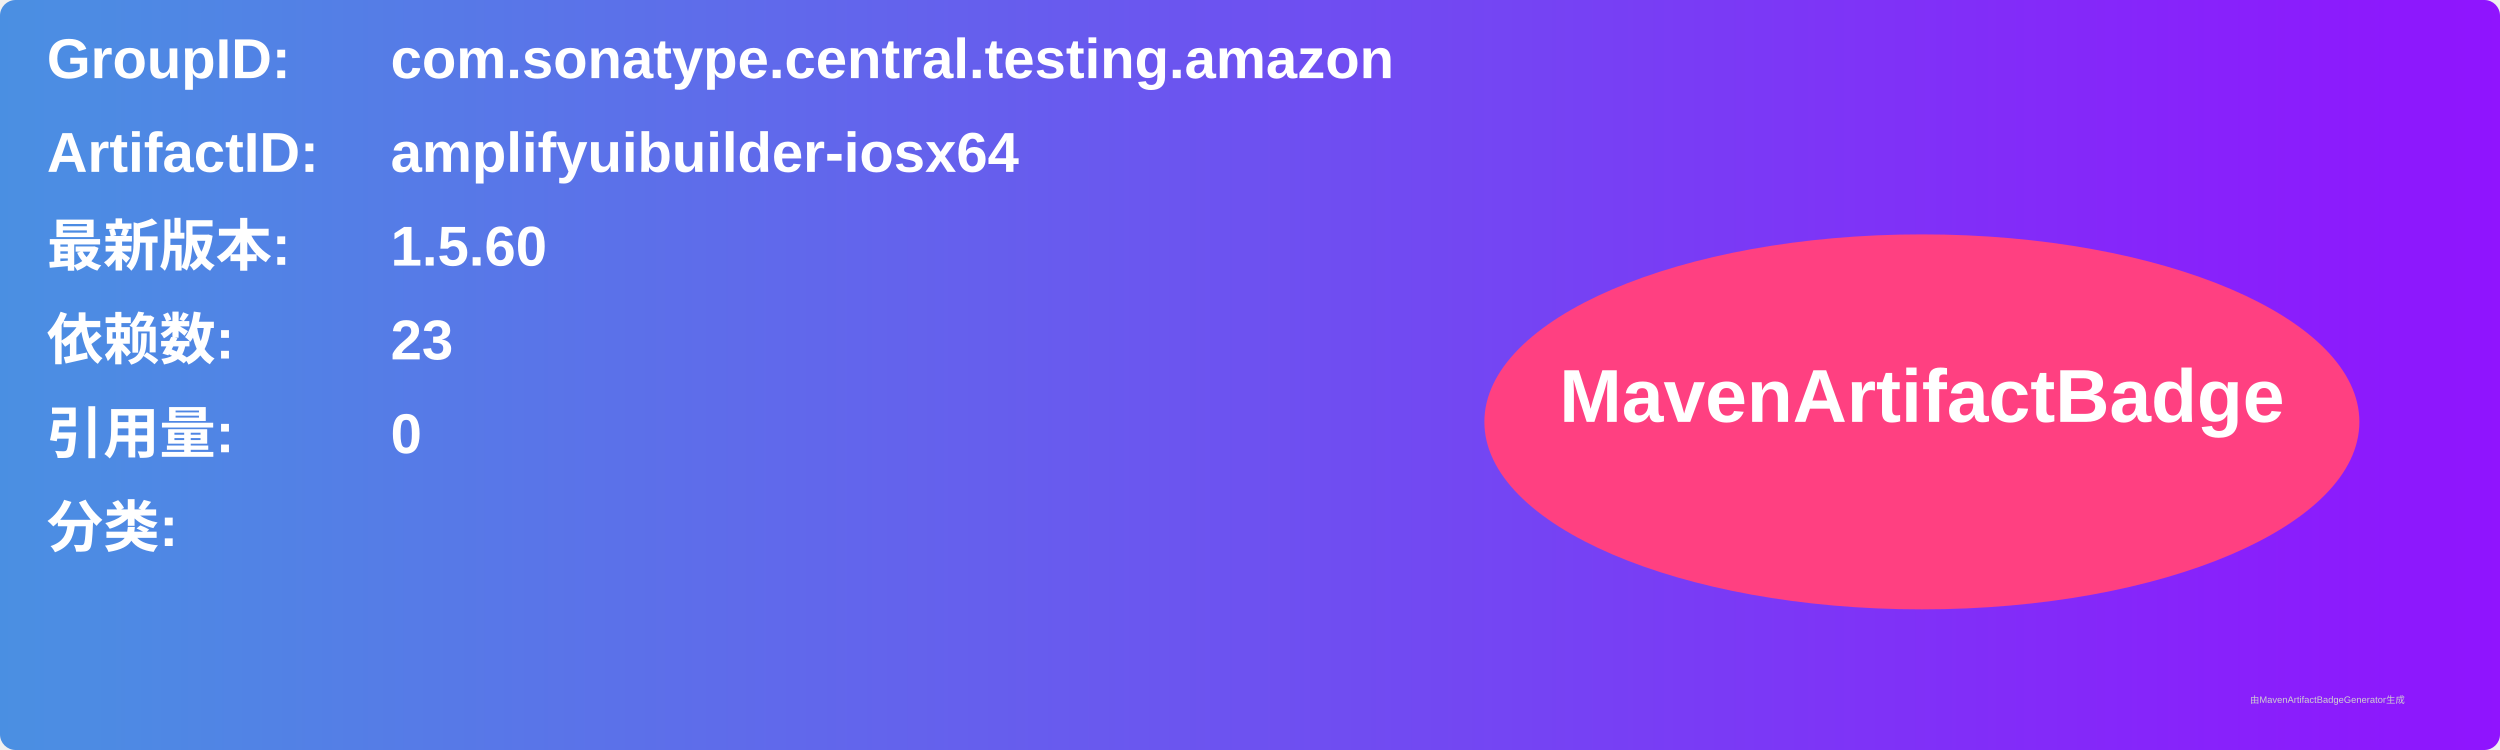
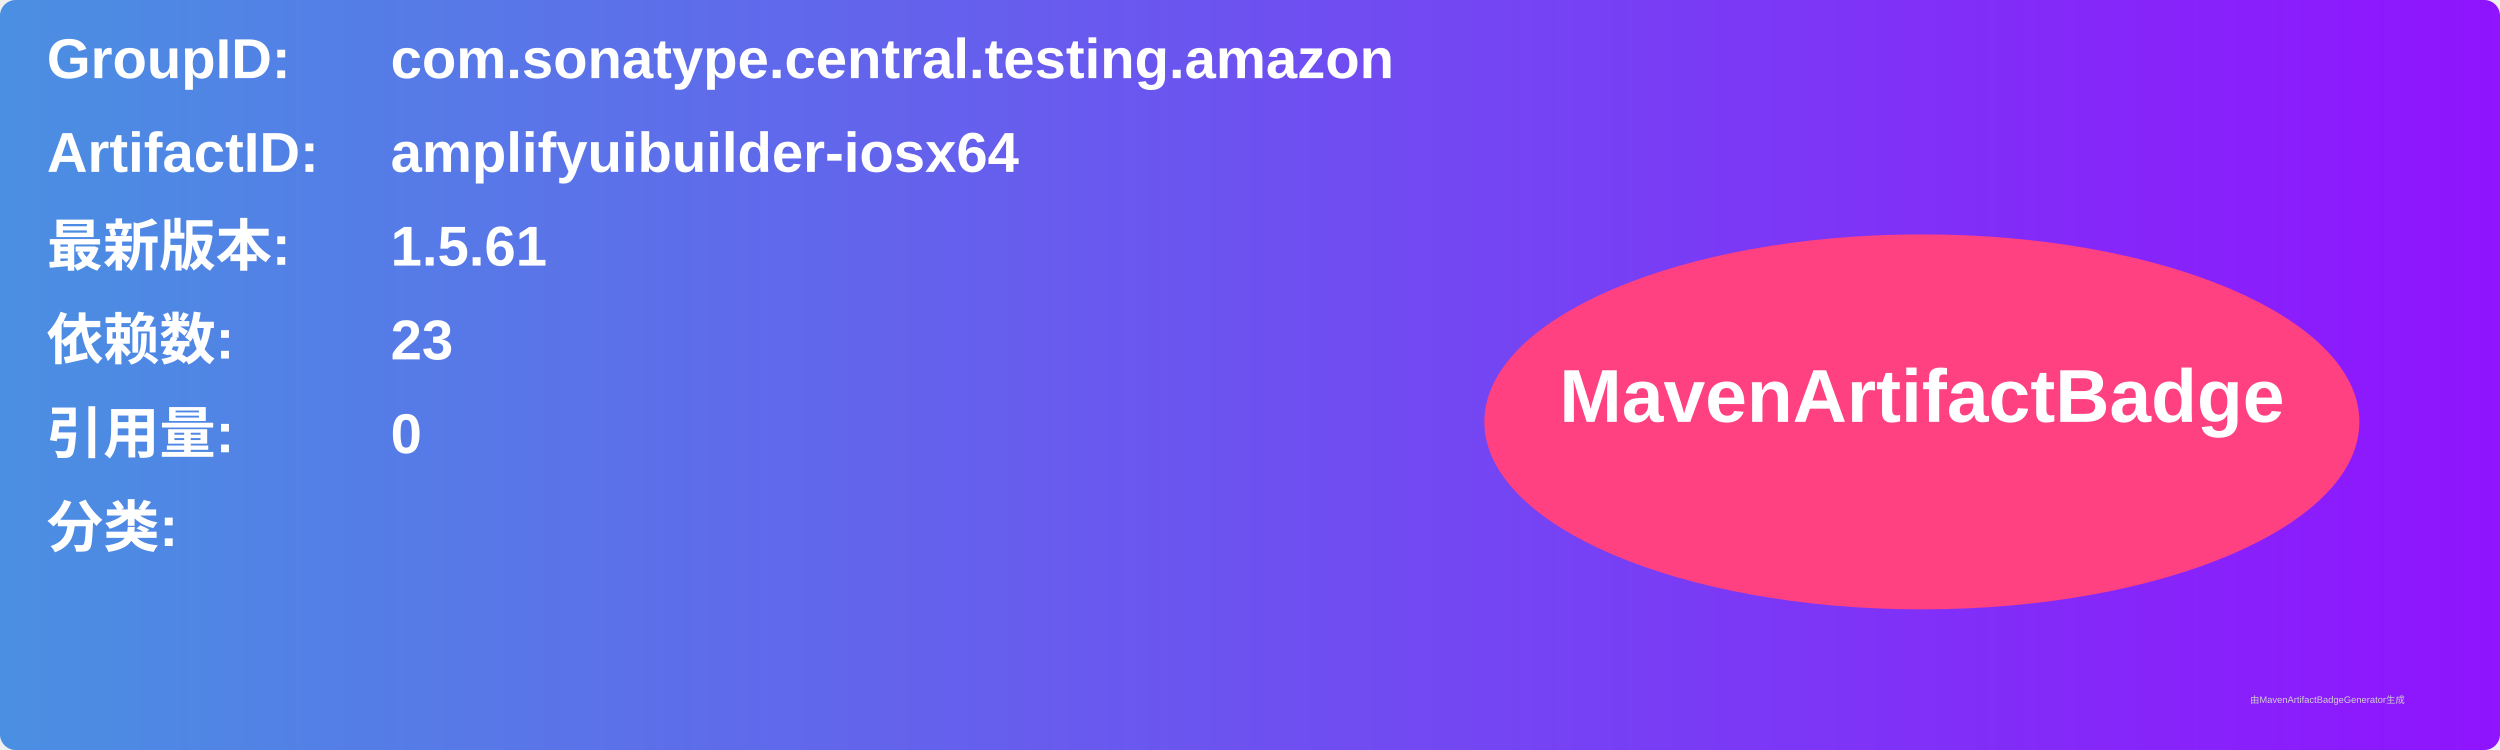
<svg xmlns="http://www.w3.org/2000/svg" width="800" height="240" viewBox="0 0 800 240">
  <linearGradient id="grad" x1="0%" y1="0%" x2="100%" y2="0%">
    <stop offset="0%" stop-color="#4a90e2" />
    <stop offset="100%" stop-color="#9013fe" />
  </linearGradient>
  <rect width="100%" height="100%" rx="5" ry="5" fill="url(#grad)" />
  <g transform="translate(15, 15)">
    <text x="0" y="10" font-family="Arial" font-size="18" fill="white" font-weight="bold" width="260">GroupID:</text>
    <text x="110" y="10" font-family="Arial" font-size="18" fill="white" font-weight="bold" width="460">com.sonatype.central.testing.amazon</text>
    <text x="0" y="40" font-family="Arial" font-size="18" fill="white" font-weight="bold" width="260">ArtifactID:</text>
    <text x="110" y="40" font-family="Arial" font-size="18" fill="white" font-weight="bold" width="460">amplifyuibuilder-iosx64</text>
    <text x="0" y="70" font-family="Arial" font-size="18" fill="white" font-weight="bold">最新版本:</text>
    <text x="110" y="70" font-family="Arial" font-size="18" fill="white" font-weight="bold">
-       <tspan font-weight="bold">1.5.60</tspan>
+       <tspan font-weight="bold">1.5.61</tspan>
    </text>
    <text x="0" y="100" font-family="Arial" font-size="18" fill="white" font-weight="bold">依赖数: </text>
    <text x="110" y="100" font-family="Arial" font-size="18" fill="white">
      <tspan font-weight="bold">23</tspan>
    </text>
    <text x="0" y="130" font-family="Arial" font-size="18" fill="white" font-weight="bold">引用量: </text>
    <text x="110" y="130" font-family="Arial" font-size="18" fill="white">
      <tspan font-weight="bold">0</tspan>
    </text>
    <text x="0" y="160" font-family="Arial" font-size="18" fill="white" font-weight="bold">分类:</text>
    <text x="10" y="190" font-family="Arial" font-size="10" fill="white">
      <tspan font-weight="bold" />
    </text>
    <ellipse cx="600" cy="120" rx="140" ry="60" fill="#ff4081" />
    <text x="600" y="120" text-anchor="middle" font-family="Arial" font-size="24" fill="white" font-weight="bold">MavenArtifactBadge</text>
  </g>
  <text x="720" y="225" font-family="Arial" font-size="3" fill="#d0d0d0">由MavenArtifactBadgeGenerator生成</text>
</svg>
